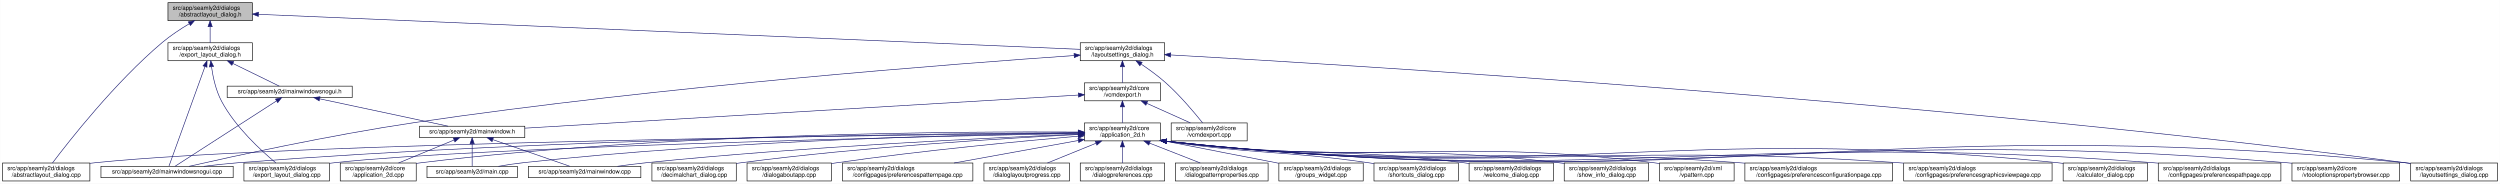
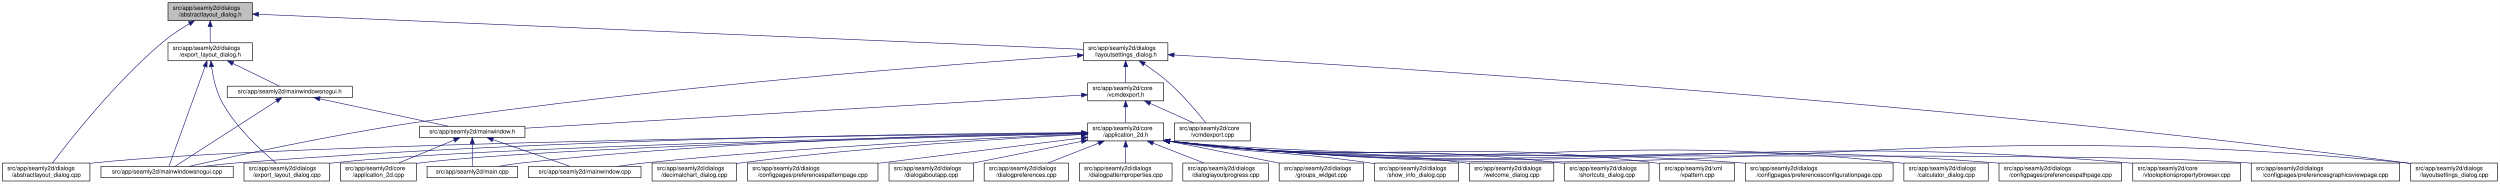
- <svg xmlns="http://www.w3.org/2000/svg" xmlns:xlink="http://www.w3.org/1999/xlink" width="4179pt" height="307pt" viewBox="0.00 0.00 4178.50 307.00">
+ <svg xmlns="http://www.w3.org/2000/svg" xmlns:xlink="http://www.w3.org/1999/xlink" width="4178pt" height="307pt" viewBox="0.00 0.00 4177.50 307.00">
  <g id="graph0" class="graph" transform="scale(1 1) rotate(0) translate(4 303)">
-     <polygon fill="white" stroke="transparent" points="-4,4 -4,-303 4174.5,-303 4174.5,4 -4,4" />
+     <polygon fill="white" stroke="transparent" points="-4,4 -4,-303 4173.5,-303 4173.5,4 -4,4" />
    <g id="node1" class="node">
      <g id="a_node1">
        <a xlink:title=" ">
          <polygon fill="#bfbfbf" stroke="black" points="276.5,-268.5 276.5,-298.5 417.5,-298.5 417.5,-268.5 276.5,-268.5" />
          <text text-anchor="start" x="284.5" y="-286.5" font-family="Helvetica,sans-Serif" font-size="10.00">src/app/seamly2d/dialogs</text>
          <text text-anchor="middle" x="347" y="-275.5" font-family="Helvetica,sans-Serif" font-size="10.00">/abstractlayout_dialog.h</text>
        </a>
      </g>
    </g>
    <g id="node2" class="node">
      <g id="a_node2">
        <a xlink:href="../../dd/db4/abstractlayout__dialog_8cpp.html" target="_top" xlink:title=" ">
          <polygon fill="white" stroke="black" points="0,-0.5 0,-30.5 146,-30.5 146,-0.5 0,-0.5" />
          <text text-anchor="start" x="8" y="-18.5" font-family="Helvetica,sans-Serif" font-size="10.00">src/app/seamly2d/dialogs</text>
          <text text-anchor="middle" x="73" y="-7.5" font-family="Helvetica,sans-Serif" font-size="10.00">/abstractlayout_dialog.cpp</text>
        </a>
      </g>
    </g>
    <g id="edge1" class="edge">
      <path fill="none" stroke="midnightblue" d="M312.15,-263.36C297.57,-254.64 280.83,-243.66 267,-232 187.91,-165.32 110.79,-66.83 83.44,-30.56" />
      <polygon fill="midnightblue" stroke="midnightblue" points="310.51,-266.45 320.91,-268.48 314.05,-260.41 310.51,-266.45" />
    </g>
    <g id="node3" class="node">
      <g id="a_node3">
        <a xlink:href="../../d1/d8e/export__layout__dialog_8h.html" target="_top" xlink:title=" ">
          <polygon fill="white" stroke="black" points="276.5,-201.5 276.5,-231.5 417.5,-231.5 417.5,-201.5 276.5,-201.5" />
          <text text-anchor="start" x="284.5" y="-219.5" font-family="Helvetica,sans-Serif" font-size="10.00">src/app/seamly2d/dialogs</text>
          <text text-anchor="middle" x="347" y="-208.5" font-family="Helvetica,sans-Serif" font-size="10.00">/export_layout_dialog.h</text>
        </a>
      </g>
    </g>
    <g id="edge2" class="edge">
      <path fill="none" stroke="midnightblue" d="M347,-258.11C347,-249.15 347,-239.32 347,-231.58" />
      <polygon fill="midnightblue" stroke="midnightblue" points="343.5,-258.4 347,-268.4 350.5,-258.4 343.5,-258.4" />
    </g>
    <g id="node11" class="node">
      <g id="a_node11">
        <a xlink:href="../../d3/dd8/layoutsettings__dialog_8h.html" target="_top" xlink:title=" ">
-           <polygon fill="white" stroke="black" points="1801.5,-201.5 1801.5,-231.5 1942.5,-231.5 1942.5,-201.5 1801.5,-201.5" />
-           <text text-anchor="start" x="1809.5" y="-219.5" font-family="Helvetica,sans-Serif" font-size="10.00">src/app/seamly2d/dialogs</text>
-           <text text-anchor="middle" x="1872" y="-208.5" font-family="Helvetica,sans-Serif" font-size="10.00">/layoutsettings_dialog.h</text>
+           <polygon fill="white" stroke="black" points="1806.5,-201.5 1806.5,-231.5 1947.5,-231.5 1947.5,-201.5 1806.5,-201.5" />
+           <text text-anchor="start" x="1814.5" y="-219.5" font-family="Helvetica,sans-Serif" font-size="10.00">src/app/seamly2d/dialogs</text>
+           <text text-anchor="middle" x="1877" y="-208.5" font-family="Helvetica,sans-Serif" font-size="10.00">/layoutsettings_dialog.h</text>
        </a>
      </g>
    </g>
    <g id="edge11" class="edge">
-       <path fill="none" stroke="midnightblue" d="M427.77,-279.06C695.26,-267.66 1549.47,-231.25 1801.41,-220.51" />
-       <polygon fill="midnightblue" stroke="midnightblue" points="427.59,-275.56 417.75,-279.48 427.89,-282.56 427.59,-275.56" />
+       <path fill="none" stroke="midnightblue" d="M427.77,-279.07C695.82,-267.68 1553.24,-231.25 1806.14,-220.51" />
+       <polygon fill="midnightblue" stroke="midnightblue" points="427.57,-275.57 417.73,-279.5 427.87,-282.57 427.57,-275.57" />
    </g>
    <g id="node4" class="node">
      <g id="a_node4">
        <a xlink:href="../../dd/d54/export__layout__dialog_8cpp.html" target="_top" xlink:title=" ">
          <polygon fill="white" stroke="black" points="403.5,-0.5 403.5,-30.5 546.5,-30.5 546.5,-0.5 403.5,-0.5" />
          <text text-anchor="start" x="411.5" y="-18.5" font-family="Helvetica,sans-Serif" font-size="10.00">src/app/seamly2d/dialogs</text>
          <text text-anchor="middle" x="475" y="-7.5" font-family="Helvetica,sans-Serif" font-size="10.00">/export_layout_dialog.cpp</text>
        </a>
      </g>
    </g>
    <g id="edge3" class="edge">
      <path fill="none" stroke="midnightblue" d="M349.32,-191.33C351.7,-174.47 356.49,-151.89 366,-134 389.11,-90.51 432.37,-50.99 456.87,-30.74" />
      <polygon fill="midnightblue" stroke="midnightblue" points="345.82,-191.12 348.07,-201.47 352.76,-191.97 345.82,-191.12" />
    </g>
    <g id="node5" class="node">
      <g id="a_node5">
        <a xlink:href="../../d8/de8/mainwindowsnogui_8cpp.html" target="_top" xlink:title=" ">
          <polygon fill="white" stroke="black" points="164.5,-6 164.5,-25 385.5,-25 385.5,-6 164.5,-6" />
          <text text-anchor="middle" x="275" y="-13" font-family="Helvetica,sans-Serif" font-size="10.00">src/app/seamly2d/mainwindowsnogui.cpp</text>
        </a>
      </g>
    </g>
    <g id="edge4" class="edge">
      <path fill="none" stroke="midnightblue" d="M338.33,-191.53C322.29,-147.21 288.7,-54.38 278.21,-25.36" />
      <polygon fill="midnightblue" stroke="midnightblue" points="335.13,-192.98 341.82,-201.19 341.71,-190.59 335.13,-192.98" />
    </g>
    <g id="node6" class="node">
      <g id="a_node6">
        <a xlink:href="../../d1/d82/mainwindowsnogui_8h.html" target="_top" xlink:title=" ">
          <polygon fill="white" stroke="black" points="375.5,-140 375.5,-159 584.5,-159 584.5,-140 375.5,-140" />
          <text text-anchor="middle" x="480" y="-147" font-family="Helvetica,sans-Serif" font-size="10.00">src/app/seamly2d/mainwindowsnogui.h</text>
        </a>
      </g>
    </g>
    <g id="edge5" class="edge">
      <path fill="none" stroke="midnightblue" d="M384.92,-196.97C410.47,-184.48 442.97,-168.6 462.59,-159.01" />
      <polygon fill="midnightblue" stroke="midnightblue" points="383.31,-193.86 375.86,-201.4 386.38,-200.15 383.31,-193.86" />
    </g>
    <g id="edge10" class="edge">
      <path fill="none" stroke="midnightblue" d="M458.02,-134.35C415.4,-106.9 322.68,-47.2 288.23,-25.02" />
      <polygon fill="midnightblue" stroke="midnightblue" points="456.25,-137.37 466.55,-139.84 460.04,-131.48 456.25,-137.37" />
    </g>
    <g id="node7" class="node">
      <g id="a_node7">
        <a xlink:href="../../d9/d53/mainwindow_8h.html" target="_top" xlink:title=" ">
          <polygon fill="white" stroke="black" points="697,-73 697,-92 873,-92 873,-73 697,-73" />
          <text text-anchor="middle" x="785" y="-80" font-family="Helvetica,sans-Serif" font-size="10.00">src/app/seamly2d/mainwindow.h</text>
        </a>
      </g>
    </g>
    <g id="edge6" class="edge">
      <path fill="none" stroke="midnightblue" d="M530.19,-137.8C590.21,-125.01 689.48,-103.86 744.72,-92.08" />
      <polygon fill="midnightblue" stroke="midnightblue" points="529.24,-134.43 520.19,-139.94 530.7,-141.27 529.24,-134.43" />
    </g>
    <g id="node8" class="node">
      <g id="a_node8">
        <a xlink:href="../../df/d3e/application__2d_8cpp.html" target="_top" xlink:title=" ">
          <polygon fill="white" stroke="black" points="564.5,-0.5 564.5,-30.5 691.5,-30.5 691.5,-0.5 564.5,-0.5" />
          <text text-anchor="start" x="572.5" y="-18.5" font-family="Helvetica,sans-Serif" font-size="10.00">src/app/seamly2d/core</text>
          <text text-anchor="middle" x="628" y="-7.5" font-family="Helvetica,sans-Serif" font-size="10.00">/application_2d.cpp</text>
        </a>
      </g>
    </g>
    <g id="edge7" class="edge">
      <path fill="none" stroke="midnightblue" d="M754.6,-68.91C728.01,-57.91 689.45,-41.94 661.88,-30.53" />
      <polygon fill="midnightblue" stroke="midnightblue" points="753.57,-72.28 764.15,-72.87 756.25,-65.81 753.57,-72.28" />
    </g>
    <g id="node9" class="node">
      <g id="a_node9">
        <a xlink:href="../../dc/d14/app_2seamly2d_2main_8cpp.html" target="_top" xlink:title=" ">
          <polygon fill="white" stroke="black" points="709.5,-6 709.5,-25 860.5,-25 860.5,-6 709.5,-6" />
          <text text-anchor="middle" x="785" y="-13" font-family="Helvetica,sans-Serif" font-size="10.00">src/app/seamly2d/main.cpp</text>
        </a>
      </g>
    </g>
    <g id="edge8" class="edge">
      <path fill="none" stroke="midnightblue" d="M785,-62.54C785,-50.17 785,-34.62 785,-25.13" />
      <polygon fill="midnightblue" stroke="midnightblue" points="781.5,-62.73 785,-72.73 788.5,-62.73 781.5,-62.73" />
    </g>
    <g id="node10" class="node">
      <g id="a_node10">
        <a xlink:href="../../d8/dd9/mainwindow_8cpp.html" target="_top" xlink:title=" ">
          <polygon fill="white" stroke="black" points="879,-6 879,-25 1067,-25 1067,-6 879,-6" />
          <text text-anchor="middle" x="973" y="-13" font-family="Helvetica,sans-Serif" font-size="10.00">src/app/seamly2d/mainwindow.cpp</text>
        </a>
      </g>
    </g>
    <g id="edge9" class="edge">
      <path fill="none" stroke="midnightblue" d="M819.89,-69.44C857.19,-56.54 915.37,-36.42 948.23,-25.06" />
      <polygon fill="midnightblue" stroke="midnightblue" points="818.27,-66.29 809.96,-72.87 820.56,-72.91 818.27,-66.29" />
    </g>
    <g id="edge41" class="edge">
-       <path fill="none" stroke="midnightblue" d="M1791.31,-210.17C1599.37,-196.92 1100.79,-159.07 688,-98 548.1,-77.3 383.74,-41.33 311.82,-25" />
-       <polygon fill="midnightblue" stroke="midnightblue" points="1791.1,-213.67 1801.31,-210.86 1791.58,-206.68 1791.1,-213.67" />
+       <path fill="none" stroke="midnightblue" d="M1796.32,-210.22C1603.83,-197.04 1102.78,-159.28 688,-98 548.1,-77.33 383.73,-41.35 311.81,-25.01" />
+       <polygon fill="midnightblue" stroke="midnightblue" points="1796.14,-213.72 1806.35,-210.91 1796.61,-206.73 1796.14,-213.72" />
    </g>
    <g id="node12" class="node">
      <g id="a_node12">
        <a xlink:href="../../dd/d57/vcmdexport_8h.html" target="_top" xlink:title=" ">
-           <polygon fill="white" stroke="black" points="1808.5,-134.5 1808.5,-164.5 1935.5,-164.5 1935.5,-134.5 1808.5,-134.5" />
-           <text text-anchor="start" x="1816.5" y="-152.5" font-family="Helvetica,sans-Serif" font-size="10.00">src/app/seamly2d/core</text>
-           <text text-anchor="middle" x="1872" y="-141.5" font-family="Helvetica,sans-Serif" font-size="10.00">/vcmdexport.h</text>
+           <polygon fill="white" stroke="black" points="1813.5,-134.5 1813.5,-164.5 1940.5,-164.5 1940.5,-134.5 1813.5,-134.5" />
+           <text text-anchor="start" x="1821.5" y="-152.5" font-family="Helvetica,sans-Serif" font-size="10.00">src/app/seamly2d/core</text>
+           <text text-anchor="middle" x="1877" y="-141.5" font-family="Helvetica,sans-Serif" font-size="10.00">/vcmdexport.h</text>
        </a>
      </g>
    </g>
    <g id="edge12" class="edge">
-       <path fill="none" stroke="midnightblue" d="M1872,-191.11C1872,-182.15 1872,-172.32 1872,-164.58" />
-       <polygon fill="midnightblue" stroke="midnightblue" points="1868.5,-191.4 1872,-201.4 1875.5,-191.4 1868.5,-191.4" />
+       <path fill="none" stroke="midnightblue" d="M1877,-191.11C1877,-182.15 1877,-172.32 1877,-164.58" />
+       <polygon fill="midnightblue" stroke="midnightblue" points="1873.5,-191.4 1877,-201.4 1880.5,-191.4 1873.5,-191.4" />
    </g>
    <g id="node26" class="node">
      <g id="a_node26">
        <a xlink:href="../../d0/dfa/layoutsettings__dialog_8cpp.html" target="_top" xlink:title=" ">
-           <polygon fill="white" stroke="black" points="4025.5,-0.5 4025.5,-30.5 4170.5,-30.5 4170.5,-0.5 4025.5,-0.5" />
-           <text text-anchor="start" x="4033.5" y="-18.5" font-family="Helvetica,sans-Serif" font-size="10.00">src/app/seamly2d/dialogs</text>
-           <text text-anchor="middle" x="4098" y="-7.5" font-family="Helvetica,sans-Serif" font-size="10.00">/layoutsettings_dialog.cpp</text>
+           <polygon fill="white" stroke="black" points="4024.5,-0.5 4024.5,-30.5 4169.5,-30.5 4169.5,-0.5 4024.5,-0.5" />
+           <text text-anchor="start" x="4032.5" y="-18.5" font-family="Helvetica,sans-Serif" font-size="10.00">src/app/seamly2d/dialogs</text>
+           <text text-anchor="middle" x="4097" y="-7.5" font-family="Helvetica,sans-Serif" font-size="10.00">/layoutsettings_dialog.cpp</text>
        </a>
      </g>
    </g>
    <g id="edge40" class="edge">
-       <path fill="none" stroke="midnightblue" d="M1952.78,-211.15C2236.67,-195.33 3214.67,-136.11 4016,-31 4019.01,-30.61 4022.08,-30.18 4025.17,-29.73" />
-       <polygon fill="midnightblue" stroke="midnightblue" points="1952.37,-207.67 1942.58,-211.72 1952.75,-214.66 1952.37,-207.67" />
+       <path fill="none" stroke="midnightblue" d="M1958.04,-211.11C2241.76,-195.2 3216.37,-135.86 4015,-31 4018.01,-30.6 4021.08,-30.18 4024.17,-29.72" />
+       <polygon fill="midnightblue" stroke="midnightblue" points="1957.63,-207.63 1947.84,-211.68 1958.02,-214.62 1957.63,-207.63" />
    </g>
    <g id="node31" class="node">
      <g id="a_node31">
        <a xlink:href="../../df/d9b/vcmdexport_8cpp.html" target="_top" xlink:title=" ">
-           <polygon fill="white" stroke="black" points="1953.5,-67.5 1953.5,-97.5 2080.5,-97.5 2080.5,-67.5 1953.5,-67.5" />
-           <text text-anchor="start" x="1961.5" y="-85.5" font-family="Helvetica,sans-Serif" font-size="10.00">src/app/seamly2d/core</text>
-           <text text-anchor="middle" x="2017" y="-74.5" font-family="Helvetica,sans-Serif" font-size="10.00">/vcmdexport.cpp</text>
+           <polygon fill="white" stroke="black" points="1958.5,-67.5 1958.5,-97.5 2085.5,-97.5 2085.5,-67.5 1958.5,-67.5" />
+           <text text-anchor="start" x="1966.5" y="-85.5" font-family="Helvetica,sans-Serif" font-size="10.00">src/app/seamly2d/core</text>
+           <text text-anchor="middle" x="2022" y="-74.5" font-family="Helvetica,sans-Serif" font-size="10.00">/vcmdexport.cpp</text>
        </a>
      </g>
    </g>
    <g id="edge39" class="edge">
-       <path fill="none" stroke="midnightblue" d="M1903.4,-195.76C1916.47,-186.98 1931.48,-176.12 1944,-165 1968.15,-143.56 1992.42,-114.66 2006,-97.65" />
-       <polygon fill="midnightblue" stroke="midnightblue" points="1901.14,-193.06 1894.72,-201.49 1904.99,-198.91 1901.14,-193.06" />
+       <path fill="none" stroke="midnightblue" d="M1908.4,-195.76C1921.47,-186.98 1936.48,-176.12 1949,-165 1973.15,-143.56 1997.42,-114.66 2011,-97.65" />
+       <polygon fill="midnightblue" stroke="midnightblue" points="1906.14,-193.06 1899.72,-201.49 1909.99,-198.91 1906.14,-193.06" />
    </g>
    <g id="edge38" class="edge">
-       <path fill="none" stroke="midnightblue" d="M1798.39,-144.1C1604.84,-132.52 1082.19,-101.27 873.16,-88.77" />
-       <polygon fill="midnightblue" stroke="midnightblue" points="1798.27,-147.6 1808.46,-144.7 1798.69,-140.61 1798.27,-147.6" />
+       <path fill="none" stroke="midnightblue" d="M1803.05,-144.1C1608.48,-132.52 1082.9,-101.23 873.17,-88.75" />
+       <polygon fill="midnightblue" stroke="midnightblue" points="1802.98,-147.6 1813.17,-144.7 1803.39,-140.61 1802.98,-147.6" />
    </g>
    <g id="node13" class="node">
      <g id="a_node13">
        <a xlink:href="../../d7/d61/application__2d_8h.html" target="_top" xlink:title=" ">
-           <polygon fill="white" stroke="black" points="1808.5,-67.5 1808.5,-97.5 1935.5,-97.5 1935.5,-67.5 1808.5,-67.5" />
-           <text text-anchor="start" x="1816.5" y="-85.5" font-family="Helvetica,sans-Serif" font-size="10.00">src/app/seamly2d/core</text>
-           <text text-anchor="middle" x="1872" y="-74.5" font-family="Helvetica,sans-Serif" font-size="10.00">/application_2d.h</text>
+           <polygon fill="white" stroke="black" points="1813.5,-67.5 1813.5,-97.5 1940.5,-97.5 1940.5,-67.5 1813.5,-67.5" />
+           <text text-anchor="start" x="1821.5" y="-85.5" font-family="Helvetica,sans-Serif" font-size="10.00">src/app/seamly2d/core</text>
+           <text text-anchor="middle" x="1877" y="-74.5" font-family="Helvetica,sans-Serif" font-size="10.00">/application_2d.h</text>
        </a>
      </g>
    </g>
    <g id="edge13" class="edge">
-       <path fill="none" stroke="midnightblue" d="M1872,-124.11C1872,-115.15 1872,-105.32 1872,-97.58" />
-       <polygon fill="midnightblue" stroke="midnightblue" points="1868.5,-124.4 1872,-134.4 1875.5,-124.4 1868.5,-124.4" />
+       <path fill="none" stroke="midnightblue" d="M1877,-124.11C1877,-115.15 1877,-105.32 1877,-97.58" />
+       <polygon fill="midnightblue" stroke="midnightblue" points="1873.5,-124.4 1877,-134.4 1880.5,-124.4 1873.5,-124.4" />
    </g>
    <g id="edge37" class="edge">
-       <path fill="none" stroke="midnightblue" d="M1912.67,-130.27C1935.76,-119.92 1964.24,-107.15 1985.6,-97.58" />
-       <polygon fill="midnightblue" stroke="midnightblue" points="1911.16,-127.11 1903.46,-134.4 1914.02,-133.5 1911.16,-127.11" />
+       <path fill="none" stroke="midnightblue" d="M1917.67,-130.27C1940.76,-119.92 1969.24,-107.15 1990.6,-97.58" />
+       <polygon fill="midnightblue" stroke="midnightblue" points="1916.16,-127.11 1908.46,-134.4 1919.02,-133.5 1916.16,-127.11" />
    </g>
    <g id="edge15" class="edge">
-       <path fill="none" stroke="midnightblue" d="M1798.21,-80.76C1512.8,-77.68 481.01,-64.44 155,-31 152.12,-30.7 149.2,-30.37 146.24,-30" />
-       <polygon fill="midnightblue" stroke="midnightblue" points="1798.41,-84.26 1808.44,-80.87 1798.48,-77.26 1798.41,-84.26" />
-     </g>
-     <g id="edge27" class="edge">
-       <path fill="none" stroke="midnightblue" d="M1798.36,-80.04C1558.14,-75.08 798.86,-57.64 555,-31 552.33,-30.71 549.62,-30.38 546.89,-30.02" />
-       <polygon fill="midnightblue" stroke="midnightblue" points="1798.31,-83.54 1808.38,-80.25 1798.46,-76.55 1798.31,-83.54" />
+       <path fill="none" stroke="midnightblue" d="M1802.99,-80.77C1516.75,-77.71 481.96,-64.52 155,-31 152.12,-30.71 149.2,-30.37 146.24,-30" />
+       <polygon fill="midnightblue" stroke="midnightblue" points="1803.22,-84.27 1813.26,-80.88 1803.3,-77.27 1803.22,-84.27" />
+     </g>
+     <g id="edge26" class="edge">
+       <path fill="none" stroke="midnightblue" d="M1803.08,-80.05C1561.95,-75.11 799.79,-57.72 555,-31 552.33,-30.71 549.62,-30.38 546.89,-30.02" />
+       <polygon fill="midnightblue" stroke="midnightblue" points="1803.07,-83.55 1813.14,-80.26 1803.21,-76.55 1803.07,-83.55" />
    </g>
    <g id="edge33" class="edge">
-       <path fill="none" stroke="midnightblue" d="M1797.86,-81.25C1581.35,-80.02 931.38,-72.84 394,-31 375.22,-29.54 354.85,-27.3 336.35,-25.01" />
-       <polygon fill="midnightblue" stroke="midnightblue" points="1798.13,-84.75 1808.15,-81.3 1798.16,-77.75 1798.13,-84.75" />
+       <path fill="none" stroke="midnightblue" d="M1802.99,-81.26C1586.13,-80.07 933.51,-72.98 394,-31 375.22,-29.54 354.85,-27.3 336.35,-25.01" />
+       <polygon fill="midnightblue" stroke="midnightblue" points="1803.27,-84.76 1813.29,-81.31 1803.31,-77.76 1803.27,-84.76" />
    </g>
    <g id="edge14" class="edge">
-       <path fill="none" stroke="midnightblue" d="M1798.01,-82.3C1612.47,-83.43 1112.72,-81.14 700,-31 697.22,-30.66 694.38,-30.27 691.52,-29.85" />
-       <polygon fill="midnightblue" stroke="midnightblue" points="1798.22,-85.79 1808.19,-82.23 1798.17,-78.79 1798.22,-85.79" />
+       <path fill="none" stroke="midnightblue" d="M1802.97,-79.84C1579.67,-74.57 914.98,-57.1 700,-31 697.22,-30.66 694.38,-30.27 691.52,-29.85" />
+       <polygon fill="midnightblue" stroke="midnightblue" points="1803.19,-83.34 1813.27,-80.08 1803.35,-76.34 1803.19,-83.34" />
    </g>
    <g id="edge32" class="edge">
-       <path fill="none" stroke="midnightblue" d="M1798.39,-80.77C1632.3,-78.48 1215.95,-69.09 870,-31 856.61,-29.53 842.13,-27.3 828.98,-25.02" />
-       <polygon fill="midnightblue" stroke="midnightblue" points="1798.44,-84.28 1808.49,-80.91 1798.53,-77.28 1798.44,-84.28" />
+       <path fill="none" stroke="midnightblue" d="M1803.33,-80.8C1636.62,-78.56 1217.89,-69.26 870,-31 856.61,-29.53 842.13,-27.3 828.98,-25.03" />
+       <polygon fill="midnightblue" stroke="midnightblue" points="1803.42,-84.3 1813.46,-80.93 1803.51,-77.3 1803.42,-84.3" />
    </g>
    <g id="edge36" class="edge">
-       <path fill="none" stroke="midnightblue" d="M1798.17,-78.7C1657.43,-72.96 1341.09,-58.03 1076,-31 1060.37,-29.41 1043.47,-27.22 1027.96,-25.03" />
-       <polygon fill="midnightblue" stroke="midnightblue" points="1798.27,-82.21 1808.41,-79.12 1798.56,-75.22 1798.27,-82.21" />
+       <path fill="none" stroke="midnightblue" d="M1802.98,-78.74C1661.48,-73.03 1342.93,-58.16 1076,-31 1060.37,-29.41 1043.47,-27.23 1027.96,-25.03" />
+       <polygon fill="midnightblue" stroke="midnightblue" points="1803.13,-82.25 1813.27,-79.15 1803.41,-75.25 1803.13,-82.25" />
    </g>
    <g id="node14" class="node">
      <g id="a_node14">
        <a xlink:href="../../d2/d2d/preferencesconfigurationpage_8cpp.html" target="_top" xlink:title=" ">
          <polygon fill="white" stroke="black" points="2912.5,-0.5 2912.5,-30.5 3159.5,-30.5 3159.5,-0.5 2912.5,-0.5" />
          <text text-anchor="start" x="2920.5" y="-18.5" font-family="Helvetica,sans-Serif" font-size="10.00">src/app/seamly2d/dialogs</text>
          <text text-anchor="middle" x="3036" y="-7.5" font-family="Helvetica,sans-Serif" font-size="10.00">/configpages/preferencesconfigurationpage.cpp</text>
        </a>
      </g>
    </g>
    <g id="edge16" class="edge">
-       <path fill="none" stroke="midnightblue" d="M1945.58,-66.94C2369.29,-17.44 2480.94,-61.89 2903,-31 2906.13,-30.77 2909.29,-30.53 2912.49,-30.27" />
-       <polygon fill="midnightblue" stroke="midnightblue" points="1945.04,-63.48 1935.51,-68.13 1945.85,-70.44 1945.04,-63.48" />
+       <path fill="none" stroke="midnightblue" d="M1950.53,-66.95C2372.07,-17.65 2483.14,-61.77 2903,-31 2906.13,-30.77 2909.29,-30.53 2912.49,-30.27" />
+       <polygon fill="midnightblue" stroke="midnightblue" points="1950.03,-63.48 1940.51,-68.13 1950.86,-70.44 1950.03,-63.48" />
    </g>
    <g id="node15" class="node">
      <g id="a_node15">
-         <a xlink:href="../../d9/d70/preferencesgraphicsviewpage_8cpp.html" target="_top" xlink:title=" ">
-           <polygon fill="white" stroke="black" points="3178,-0.5 3178,-30.5 3426,-30.5 3426,-0.5 3178,-0.5" />
-           <text text-anchor="start" x="3186" y="-18.5" font-family="Helvetica,sans-Serif" font-size="10.00">src/app/seamly2d/dialogs</text>
-           <text text-anchor="middle" x="3302" y="-7.5" font-family="Helvetica,sans-Serif" font-size="10.00">/configpages/preferencesgraphicsviewpage.cpp</text>
+         <a xlink:href="../../d7/dfa/calculator__dialog_8cpp.html" target="_top" xlink:title=" ">
+           <polygon fill="white" stroke="black" points="3177.5,-0.5 3177.5,-30.5 3318.5,-30.5 3318.5,-0.5 3177.5,-0.5" />
+           <text text-anchor="start" x="3185.5" y="-18.5" font-family="Helvetica,sans-Serif" font-size="10.00">src/app/seamly2d/dialogs</text>
+           <text text-anchor="middle" x="3248" y="-7.5" font-family="Helvetica,sans-Serif" font-size="10.00">/calculator_dialog.cpp</text>
        </a>
      </g>
    </g>
    <g id="edge17" class="edge">
-       <path fill="none" stroke="midnightblue" d="M1945.53,-66.96C2486.87,-5.78 2628.93,-68.32 3169,-31 3171.9,-30.8 3174.83,-30.58 3177.78,-30.36" />
-       <polygon fill="midnightblue" stroke="midnightblue" points="1945.05,-63.49 1935.51,-68.1 1945.84,-70.45 1945.05,-63.49" />
+       <path fill="none" stroke="midnightblue" d="M1950.49,-66.97C2489.67,-6.24 2632.85,-87.78 3169,-31 3171.77,-30.71 3174.6,-30.37 3177.44,-30" />
+       <polygon fill="midnightblue" stroke="midnightblue" points="1950.05,-63.5 1940.51,-68.1 1950.84,-70.45 1950.05,-63.5" />
    </g>
    <g id="node16" class="node">
      <g id="a_node16">
-         <a xlink:href="../../d7/dfa/calculator__dialog_8cpp.html" target="_top" xlink:title=" ">
-           <polygon fill="white" stroke="black" points="3444.5,-0.5 3444.5,-30.5 3585.5,-30.5 3585.5,-0.5 3444.5,-0.5" />
-           <text text-anchor="start" x="3452.5" y="-18.5" font-family="Helvetica,sans-Serif" font-size="10.00">src/app/seamly2d/dialogs</text>
-           <text text-anchor="middle" x="3515" y="-7.5" font-family="Helvetica,sans-Serif" font-size="10.00">/calculator_dialog.cpp</text>
+         <a xlink:href="../../dc/d20/preferencespathpage_8cpp.html" target="_top" xlink:title=" ">
+           <polygon fill="white" stroke="black" points="3336.5,-0.5 3336.5,-30.5 3541.5,-30.5 3541.5,-0.5 3336.5,-0.5" />
+           <text text-anchor="start" x="3344.5" y="-18.5" font-family="Helvetica,sans-Serif" font-size="10.00">src/app/seamly2d/dialogs</text>
+           <text text-anchor="middle" x="3439" y="-7.5" font-family="Helvetica,sans-Serif" font-size="10.00">/configpages/preferencespathpage.cpp</text>
        </a>
      </g>
    </g>
    <g id="edge18" class="edge">
-       <path fill="none" stroke="midnightblue" d="M1945.73,-66.95C2604.53,5.64 2778.95,-97.97 3435,-31 3438.09,-30.68 3441.24,-30.32 3444.41,-29.91" />
-       <polygon fill="midnightblue" stroke="midnightblue" points="1945.06,-63.5 1935.51,-68.08 1945.83,-70.46 1945.06,-63.5" />
+       <path fill="none" stroke="midnightblue" d="M1950.87,-66.93C2560.02,0.88 2720.2,-78.5 3328,-31 3330.71,-30.79 3333.46,-30.56 3336.23,-30.31" />
+       <polygon fill="midnightblue" stroke="midnightblue" points="1950.06,-63.5 1940.51,-68.09 1950.84,-70.45 1950.06,-63.5" />
    </g>
    <g id="node17" class="node">
      <g id="a_node17">
-         <a xlink:href="../../dc/d20/preferencespathpage_8cpp.html" target="_top" xlink:title=" ">
-           <polygon fill="white" stroke="black" points="3603.5,-0.5 3603.5,-30.5 3808.5,-30.5 3808.5,-0.5 3603.5,-0.5" />
-           <text text-anchor="start" x="3611.5" y="-18.5" font-family="Helvetica,sans-Serif" font-size="10.00">src/app/seamly2d/dialogs</text>
-           <text text-anchor="middle" x="3706" y="-7.5" font-family="Helvetica,sans-Serif" font-size="10.00">/configpages/preferencespathpage.cpp</text>
+         <a xlink:href="../../d2/d00/vtooloptionspropertybrowser_8cpp.html" target="_top" xlink:title=" ">
+           <polygon fill="white" stroke="black" points="3560,-0.5 3560,-30.5 3740,-30.5 3740,-0.5 3560,-0.5" />
+           <text text-anchor="start" x="3568" y="-18.5" font-family="Helvetica,sans-Serif" font-size="10.00">src/app/seamly2d/core</text>
+           <text text-anchor="middle" x="3650" y="-7.5" font-family="Helvetica,sans-Serif" font-size="10.00">/vtooloptionspropertybrowser.cpp</text>
        </a>
      </g>
    </g>
    <g id="edge19" class="edge">
-       <path fill="none" stroke="midnightblue" d="M1945.47,-66.98C2675.22,12.86 2866.46,-86.36 3595,-31 3597.71,-30.79 3600.46,-30.57 3603.23,-30.32" />
-       <polygon fill="midnightblue" stroke="midnightblue" points="1945.06,-63.5 1935.51,-68.08 1945.83,-70.46 1945.06,-63.5" />
+       <path fill="none" stroke="midnightblue" d="M1950.7,-66.95C2658.6,10.64 2844.71,-90.43 3551,-31 3553.94,-30.75 3556.93,-30.47 3559.95,-30.17" />
+       <polygon fill="midnightblue" stroke="midnightblue" points="1950.06,-63.5 1940.51,-68.08 1950.83,-70.46 1950.06,-63.5" />
    </g>
    <g id="node18" class="node">
      <g id="a_node18">
-         <a xlink:href="../../d2/d00/vtooloptionspropertybrowser_8cpp.html" target="_top" xlink:title=" ">
-           <polygon fill="white" stroke="black" points="3827,-0.5 3827,-30.5 4007,-30.5 4007,-0.5 3827,-0.5" />
-           <text text-anchor="start" x="3835" y="-18.5" font-family="Helvetica,sans-Serif" font-size="10.00">src/app/seamly2d/core</text>
-           <text text-anchor="middle" x="3917" y="-7.5" font-family="Helvetica,sans-Serif" font-size="10.00">/vtooloptionspropertybrowser.cpp</text>
+         <a xlink:href="../../d9/d70/preferencesgraphicsviewpage_8cpp.html" target="_top" xlink:title=" ">
+           <polygon fill="white" stroke="black" points="3758,-0.5 3758,-30.5 4006,-30.5 4006,-0.5 3758,-0.5" />
+           <text text-anchor="start" x="3766" y="-18.5" font-family="Helvetica,sans-Serif" font-size="10.00">src/app/seamly2d/dialogs</text>
+           <text text-anchor="middle" x="3882" y="-7.5" font-family="Helvetica,sans-Serif" font-size="10.00">/configpages/preferencesgraphicsviewpage.cpp</text>
        </a>
      </g>
    </g>
    <g id="edge20" class="edge">
-       <path fill="none" stroke="midnightblue" d="M1945.59,-66.97C2773.85,22.61 2991.12,-99.22 3818,-31 3820.94,-30.76 3823.93,-30.48 3826.95,-30.18" />
-       <polygon fill="midnightblue" stroke="midnightblue" points="1945.07,-63.51 1935.51,-68.07 1945.83,-70.46 1945.07,-63.51" />
+       <path fill="none" stroke="midnightblue" d="M1950.74,-66.97C2363.3,-23.88 3353.06,-56.49 3749,-31 3751.9,-30.81 3754.83,-30.61 3757.78,-30.39" />
+       <polygon fill="midnightblue" stroke="midnightblue" points="1950.08,-63.52 1940.51,-68.07 1950.82,-70.48 1950.08,-63.52" />
    </g>
    <g id="node19" class="node">
      <g id="a_node19">
        <a xlink:href="../../dd/dc2/decimalchart__dialog_8cpp.html" target="_top" xlink:title=" ">
          <polygon fill="white" stroke="black" points="1085.5,-0.5 1085.5,-30.5 1226.5,-30.5 1226.5,-0.5 1085.5,-0.5" />
          <text text-anchor="start" x="1093.5" y="-18.5" font-family="Helvetica,sans-Serif" font-size="10.00">src/app/seamly2d/dialogs</text>
          <text text-anchor="middle" x="1156" y="-7.5" font-family="Helvetica,sans-Serif" font-size="10.00">/decimalchart_dialog.cpp</text>
        </a>
      </g>
    </g>
    <g id="edge21" class="edge">
-       <path fill="none" stroke="midnightblue" d="M1798.41,-78.12C1679.54,-72.11 1438.07,-57.62 1235,-31 1232.23,-30.64 1229.42,-30.24 1226.58,-29.82" />
-       <polygon fill="midnightblue" stroke="midnightblue" points="1798.32,-81.62 1808.49,-78.62 1798.67,-74.63 1798.32,-81.62" />
+       <path fill="none" stroke="midnightblue" d="M1802.95,-78.09C1683.35,-72.04 1440.38,-57.5 1236,-31 1232.92,-30.6 1229.78,-30.16 1226.61,-29.7" />
+       <polygon fill="midnightblue" stroke="midnightblue" points="1802.93,-81.6 1813.09,-78.6 1803.28,-74.6 1802.93,-81.6" />
    </g>
    <g id="node20" class="node">
      <g id="a_node20">
-         <a xlink:href="../../dd/d64/dialogaboutapp_8cpp.html" target="_top" xlink:title=" ">
-           <polygon fill="white" stroke="black" points="1244.5,-0.5 1244.5,-30.5 1385.5,-30.5 1385.5,-0.5 1244.5,-0.5" />
-           <text text-anchor="start" x="1252.5" y="-18.5" font-family="Helvetica,sans-Serif" font-size="10.00">src/app/seamly2d/dialogs</text>
-           <text text-anchor="middle" x="1315" y="-7.5" font-family="Helvetica,sans-Serif" font-size="10.00">/dialogaboutapp.cpp</text>
+         <a xlink:href="../../dc/d63/preferencespatternpage_8cpp.html" target="_top" xlink:title=" ">
+           <polygon fill="white" stroke="black" points="1245,-0.5 1245,-30.5 1463,-30.5 1463,-0.5 1245,-0.5" />
+           <text text-anchor="start" x="1253" y="-18.5" font-family="Helvetica,sans-Serif" font-size="10.00">src/app/seamly2d/dialogs</text>
+           <text text-anchor="middle" x="1354" y="-7.5" font-family="Helvetica,sans-Serif" font-size="10.00">/configpages/preferencespatternpage.cpp</text>
        </a>
      </g>
    </g>
    <g id="edge22" class="edge">
-       <path fill="none" stroke="midnightblue" d="M1798.19,-75.39C1704.27,-67.22 1537.17,-51.38 1395,-31 1391.93,-30.56 1388.79,-30.09 1385.62,-29.59" />
-       <polygon fill="midnightblue" stroke="midnightblue" points="1797.9,-78.88 1808.16,-76.25 1798.5,-71.9 1797.9,-78.88" />
+       <path fill="none" stroke="midnightblue" d="M1803.43,-72.36C1714.81,-61.34 1565.17,-42.74 1463.1,-30.06" />
+       <polygon fill="midnightblue" stroke="midnightblue" points="1803.04,-75.83 1813.39,-73.59 1803.9,-68.89 1803.04,-75.83" />
    </g>
    <g id="node21" class="node">
      <g id="a_node21">
-         <a xlink:href="../../dc/d63/preferencespatternpage_8cpp.html" target="_top" xlink:title=" ">
-           <polygon fill="white" stroke="black" points="1404,-0.5 1404,-30.5 1622,-30.5 1622,-0.5 1404,-0.5" />
-           <text text-anchor="start" x="1412" y="-18.5" font-family="Helvetica,sans-Serif" font-size="10.00">src/app/seamly2d/dialogs</text>
-           <text text-anchor="middle" x="1513" y="-7.5" font-family="Helvetica,sans-Serif" font-size="10.00">/configpages/preferencespatternpage.cpp</text>
+         <a xlink:href="../../dd/d64/dialogaboutapp_8cpp.html" target="_top" xlink:title=" ">
+           <polygon fill="white" stroke="black" points="1481.5,-0.5 1481.5,-30.5 1622.5,-30.5 1622.5,-0.5 1481.5,-0.5" />
+           <text text-anchor="start" x="1489.5" y="-18.5" font-family="Helvetica,sans-Serif" font-size="10.00">src/app/seamly2d/dialogs</text>
+           <text text-anchor="middle" x="1552" y="-7.5" font-family="Helvetica,sans-Serif" font-size="10.00">/dialogaboutapp.cpp</text>
        </a>
      </g>
    </g>
    <g id="edge23" class="edge">
-       <path fill="none" stroke="midnightblue" d="M1798.36,-68.17C1737.78,-57.2 1652.17,-41.7 1590.55,-30.54" />
-       <polygon fill="midnightblue" stroke="midnightblue" points="1797.77,-71.62 1808.23,-69.95 1799.02,-64.73 1797.77,-71.62" />
+       <path fill="none" stroke="midnightblue" d="M1803.27,-66.75C1748.97,-55.89 1675.59,-41.22 1622.15,-30.53" />
+       <polygon fill="midnightblue" stroke="midnightblue" points="1802.69,-70.21 1813.18,-68.74 1804.06,-63.34 1802.69,-70.21" />
    </g>
    <g id="node22" class="node">
      <g id="a_node22">
-         <a xlink:href="../../d6/d89/dialoglayoutprogress_8cpp.html" target="_top" xlink:title=" ">
-           <polygon fill="white" stroke="black" points="1640.5,-0.5 1640.5,-30.5 1783.5,-30.5 1783.5,-0.5 1640.5,-0.5" />
+         <a xlink:href="../../d5/dc5/dialogpreferences_8cpp.html" target="_top" xlink:title=" ">
+           <polygon fill="white" stroke="black" points="1640.5,-0.5 1640.5,-30.5 1781.5,-30.5 1781.5,-0.5 1640.5,-0.5" />
          <text text-anchor="start" x="1648.5" y="-18.5" font-family="Helvetica,sans-Serif" font-size="10.00">src/app/seamly2d/dialogs</text>
-           <text text-anchor="middle" x="1712" y="-7.5" font-family="Helvetica,sans-Serif" font-size="10.00">/dialoglayoutprogress.cpp</text>
+           <text text-anchor="middle" x="1711" y="-7.5" font-family="Helvetica,sans-Serif" font-size="10.00">/dialogpreferences.cpp</text>
        </a>
      </g>
    </g>
    <g id="edge24" class="edge">
-       <path fill="none" stroke="midnightblue" d="M1827.8,-63.54C1802.2,-53.14 1770.43,-40.24 1746.65,-30.58" />
-       <polygon fill="midnightblue" stroke="midnightblue" points="1826.7,-66.87 1837.28,-67.4 1829.34,-60.39 1826.7,-66.87" />
+       <path fill="none" stroke="midnightblue" d="M1831.49,-63.68C1804.87,-53.26 1771.73,-40.28 1746.95,-30.58" />
+       <polygon fill="midnightblue" stroke="midnightblue" points="1830.39,-67.01 1840.98,-67.4 1832.95,-60.49 1830.39,-67.01" />
    </g>
    <g id="node23" class="node">
      <g id="a_node23">
-         <a xlink:href="../../d5/dc5/dialogpreferences_8cpp.html" target="_top" xlink:title=" ">
-           <polygon fill="white" stroke="black" points="1801.5,-0.5 1801.5,-30.5 1942.5,-30.5 1942.5,-0.5 1801.5,-0.5" />
-           <text text-anchor="start" x="1809.5" y="-18.5" font-family="Helvetica,sans-Serif" font-size="10.00">src/app/seamly2d/dialogs</text>
-           <text text-anchor="middle" x="1872" y="-7.5" font-family="Helvetica,sans-Serif" font-size="10.00">/dialogpreferences.cpp</text>
+         <a xlink:href="../../d5/d18/dialogpatternproperties_8cpp.html" target="_top" xlink:title=" ">
+           <polygon fill="white" stroke="black" points="1799.5,-0.5 1799.5,-30.5 1954.5,-30.5 1954.5,-0.5 1799.5,-0.5" />
+           <text text-anchor="start" x="1807.5" y="-18.5" font-family="Helvetica,sans-Serif" font-size="10.00">src/app/seamly2d/dialogs</text>
+           <text text-anchor="middle" x="1877" y="-7.5" font-family="Helvetica,sans-Serif" font-size="10.00">/dialogpatternproperties.cpp</text>
        </a>
      </g>
    </g>
    <g id="edge25" class="edge">
-       <path fill="none" stroke="midnightblue" d="M1872,-57.11C1872,-48.15 1872,-38.32 1872,-30.58" />
-       <polygon fill="midnightblue" stroke="midnightblue" points="1868.5,-57.4 1872,-67.4 1875.5,-57.4 1868.5,-57.4" />
+       <path fill="none" stroke="midnightblue" d="M1877,-57.11C1877,-48.15 1877,-38.32 1877,-30.58" />
+       <polygon fill="midnightblue" stroke="midnightblue" points="1873.5,-57.4 1877,-67.4 1880.5,-57.4 1873.5,-57.4" />
    </g>
    <g id="node24" class="node">
      <g id="a_node24">
-         <a xlink:href="../../d5/d18/dialogpatternproperties_8cpp.html" target="_top" xlink:title=" ">
-           <polygon fill="white" stroke="black" points="1960.5,-0.5 1960.5,-30.5 2115.5,-30.5 2115.5,-0.5 1960.5,-0.5" />
-           <text text-anchor="start" x="1968.5" y="-18.5" font-family="Helvetica,sans-Serif" font-size="10.00">src/app/seamly2d/dialogs</text>
-           <text text-anchor="middle" x="2038" y="-7.5" font-family="Helvetica,sans-Serif" font-size="10.00">/dialogpatternproperties.cpp</text>
-         </a>
-       </g>
-     </g>
-     <g id="edge26" class="edge">
-       <path fill="none" stroke="midnightblue" d="M1917.51,-63.68C1944.13,-53.26 1977.27,-40.28 2002.05,-30.58" />
-       <polygon fill="midnightblue" stroke="midnightblue" points="1916.05,-60.49 1908.02,-67.4 1918.61,-67.01 1916.05,-60.49" />
+         <a xlink:href="../../d6/d89/dialoglayoutprogress_8cpp.html" target="_top" xlink:title=" ">
+           <polygon fill="white" stroke="black" points="1972.5,-0.5 1972.5,-30.5 2115.5,-30.5 2115.5,-0.5 1972.5,-0.5" />
+           <text text-anchor="start" x="1980.5" y="-18.5" font-family="Helvetica,sans-Serif" font-size="10.00">src/app/seamly2d/dialogs</text>
+           <text text-anchor="middle" x="2044" y="-7.5" font-family="Helvetica,sans-Serif" font-size="10.00">/dialoglayoutprogress.cpp</text>
+         </a>
+       </g>
+     </g>
+     <g id="edge27" class="edge">
+       <path fill="none" stroke="midnightblue" d="M1922.78,-63.68C1949.56,-53.26 1982.9,-40.28 2007.83,-30.58" />
+       <polygon fill="midnightblue" stroke="midnightblue" points="1921.29,-60.51 1913.24,-67.4 1923.83,-67.03 1921.29,-60.51" />
    </g>
    <g id="node25" class="node">
      <g id="a_node25">
        <a xlink:href="../../db/d5c/groups__widget_8cpp.html" target="_top" xlink:title=" ">
          <polygon fill="white" stroke="black" points="2133.5,-0.5 2133.5,-30.5 2274.5,-30.5 2274.5,-0.5 2133.5,-0.5" />
          <text text-anchor="start" x="2141.5" y="-18.5" font-family="Helvetica,sans-Serif" font-size="10.00">src/app/seamly2d/dialogs</text>
          <text text-anchor="middle" x="2204" y="-7.5" font-family="Helvetica,sans-Serif" font-size="10.00">/groups_widget.cpp</text>
        </a>
      </g>
    </g>
    <g id="edge28" class="edge">
-       <path fill="none" stroke="midnightblue" d="M1945.79,-66.65C2014.85,-53.01 2083.5,-39.7 2133.35,-30.09" />
-       <polygon fill="midnightblue" stroke="midnightblue" points="1944.73,-63.29 1935.6,-68.67 1946.09,-70.16 1944.73,-63.29" />
+       <path fill="none" stroke="midnightblue" d="M1950.54,-66.7C2017.89,-53.25 2084.57,-40.06 2133.36,-30.43" />
+       <polygon fill="midnightblue" stroke="midnightblue" points="1949.72,-63.29 1940.6,-68.68 1951.09,-70.15 1949.72,-63.29" />
    </g>
    <g id="edge29" class="edge">
-       <path fill="none" stroke="midnightblue" d="M1945.63,-66.97C2861.42,31.22 3102.59,-119.14 4016,-31 4019.02,-30.71 4022.1,-30.37 4025.2,-29.99" />
-       <polygon fill="midnightblue" stroke="midnightblue" points="1945.07,-63.51 1935.51,-68.06 1945.82,-70.47 1945.07,-63.51" />
+       <path fill="none" stroke="midnightblue" d="M1950.6,-66.97C2863.76,30.96 3104.23,-118.91 4015,-31 4018.02,-30.71 4021.1,-30.37 4024.2,-29.99" />
+       <polygon fill="midnightblue" stroke="midnightblue" points="1950.07,-63.51 1940.51,-68.06 1950.82,-70.47 1950.07,-63.51" />
    </g>
    <g id="node27" class="node">
      <g id="a_node27">
-         <a xlink:href="../../dd/d84/shortcuts__dialog_8cpp.html" target="_top" xlink:title=" ">
+         <a xlink:href="../../d2/df4/show__info__dialog_8cpp.html" target="_top" xlink:title=" ">
          <polygon fill="white" stroke="black" points="2292.5,-0.5 2292.5,-30.5 2433.5,-30.5 2433.5,-0.5 2292.5,-0.5" />
          <text text-anchor="start" x="2300.5" y="-18.5" font-family="Helvetica,sans-Serif" font-size="10.00">src/app/seamly2d/dialogs</text>
-           <text text-anchor="middle" x="2363" y="-7.5" font-family="Helvetica,sans-Serif" font-size="10.00">/shortcuts_dialog.cpp</text>
+           <text text-anchor="middle" x="2363" y="-7.5" font-family="Helvetica,sans-Serif" font-size="10.00">/show_info_dialog.cpp</text>
        </a>
      </g>
    </g>
    <g id="edge30" class="edge">
-       <path fill="none" stroke="midnightblue" d="M1945.58,-66.84C2095.5,-44.37 2136.25,-52.06 2283,-31 2286.07,-30.56 2289.21,-30.09 2292.38,-29.59" />
-       <polygon fill="midnightblue" stroke="midnightblue" points="1944.91,-63.41 1935.55,-68.37 1945.96,-70.33 1944.91,-63.41" />
+       <path fill="none" stroke="midnightblue" d="M1950.44,-66.86C2098.27,-44.57 2138.4,-51.87 2283,-31 2286.07,-30.56 2289.21,-30.08 2292.37,-29.59" />
+       <polygon fill="midnightblue" stroke="midnightblue" points="1949.9,-63.4 1940.55,-68.37 1950.96,-70.32 1949.9,-63.4" />
    </g>
    <g id="node28" class="node">
      <g id="a_node28">
        <a xlink:href="../../df/d69/welcome__dialog_8cpp.html" target="_top" xlink:title=" ">
          <polygon fill="white" stroke="black" points="2451.5,-0.5 2451.5,-30.5 2592.5,-30.5 2592.5,-0.5 2451.5,-0.5" />
          <text text-anchor="start" x="2459.5" y="-18.5" font-family="Helvetica,sans-Serif" font-size="10.00">src/app/seamly2d/dialogs</text>
          <text text-anchor="middle" x="2522" y="-7.5" font-family="Helvetica,sans-Serif" font-size="10.00">/welcome_dialog.cpp</text>
        </a>
      </g>
    </g>
    <g id="edge31" class="edge">
-       <path fill="none" stroke="midnightblue" d="M1945.46,-66.91C2165.61,-37.66 2225.07,-58.42 2442,-31 2445.08,-30.61 2448.22,-30.18 2451.39,-29.72" />
-       <polygon fill="midnightblue" stroke="midnightblue" points="1944.97,-63.45 1935.53,-68.25 1945.91,-70.38 1944.97,-63.45" />
+       <path fill="none" stroke="midnightblue" d="M1950.68,-66.88C2168.45,-37.89 2227.35,-58.21 2442,-31 2445.08,-30.61 2448.22,-30.18 2451.39,-29.72" />
+       <polygon fill="midnightblue" stroke="midnightblue" points="1949.97,-63.45 1940.53,-68.25 1950.91,-70.38 1949.97,-63.45" />
    </g>
    <g id="node29" class="node">
      <g id="a_node29">
-         <a xlink:href="../../d2/df4/show__info__dialog_8cpp.html" target="_top" xlink:title=" ">
+         <a xlink:href="../../dd/d84/shortcuts__dialog_8cpp.html" target="_top" xlink:title=" ">
          <polygon fill="white" stroke="black" points="2610.5,-0.5 2610.5,-30.5 2751.5,-30.5 2751.5,-0.5 2610.5,-0.5" />
          <text text-anchor="start" x="2618.5" y="-18.5" font-family="Helvetica,sans-Serif" font-size="10.00">src/app/seamly2d/dialogs</text>
-           <text text-anchor="middle" x="2681" y="-7.5" font-family="Helvetica,sans-Serif" font-size="10.00">/show_info_dialog.cpp</text>
+           <text text-anchor="middle" x="2681" y="-7.5" font-family="Helvetica,sans-Serif" font-size="10.00">/shortcuts_dialog.cpp</text>
        </a>
      </g>
    </g>
    <g id="edge34" class="edge">
-       <path fill="none" stroke="midnightblue" d="M1945.5,-66.93C2235.84,-30.82 2313.82,-64.76 2601,-31 2604.08,-30.64 2607.23,-30.23 2610.4,-29.79" />
-       <polygon fill="midnightblue" stroke="midnightblue" points="1945,-63.47 1935.52,-68.19 1945.88,-70.41 1945,-63.47" />
+       <path fill="none" stroke="midnightblue" d="M1950.85,-66.89C2238.69,-31.06 2316.15,-64.55 2601,-31 2604.08,-30.64 2607.23,-30.23 2610.4,-29.79" />
+       <polygon fill="midnightblue" stroke="midnightblue" points="1950,-63.47 1940.52,-68.19 1950.88,-70.41 1950,-63.47" />
    </g>
    <g id="node30" class="node">
      <g id="a_node30">
        <a xlink:href="../../d3/d49/vpattern_8cpp.html" target="_top" xlink:title=" ">
          <polygon fill="white" stroke="black" points="2769.5,-0.5 2769.5,-30.5 2894.5,-30.5 2894.5,-0.5 2769.5,-0.5" />
          <text text-anchor="start" x="2777.5" y="-18.5" font-family="Helvetica,sans-Serif" font-size="10.00">src/app/seamly2d/xml</text>
          <text text-anchor="middle" x="2832" y="-7.5" font-family="Helvetica,sans-Serif" font-size="10.00">/vpattern.cpp</text>
        </a>
      </g>
    </g>
    <g id="edge35" class="edge">
-       <path fill="none" stroke="midnightblue" d="M1945.45,-66.96C2306.09,-23.96 2402.91,-74.57 2760,-31 2763.04,-30.63 2766.14,-30.2 2769.26,-29.73" />
-       <polygon fill="midnightblue" stroke="midnightblue" points="1945.02,-63.48 1935.52,-68.15 1945.86,-70.43 1945.02,-63.48" />
+       <path fill="none" stroke="midnightblue" d="M1950.65,-66.93C2308.92,-24.2 2405.19,-74.34 2760,-31 2763.04,-30.63 2766.14,-30.2 2769.26,-29.73" />
+       <polygon fill="midnightblue" stroke="midnightblue" points="1950.02,-63.48 1940.52,-68.16 1950.86,-70.43 1950.02,-63.48" />
    </g>
  </g>
</svg>
